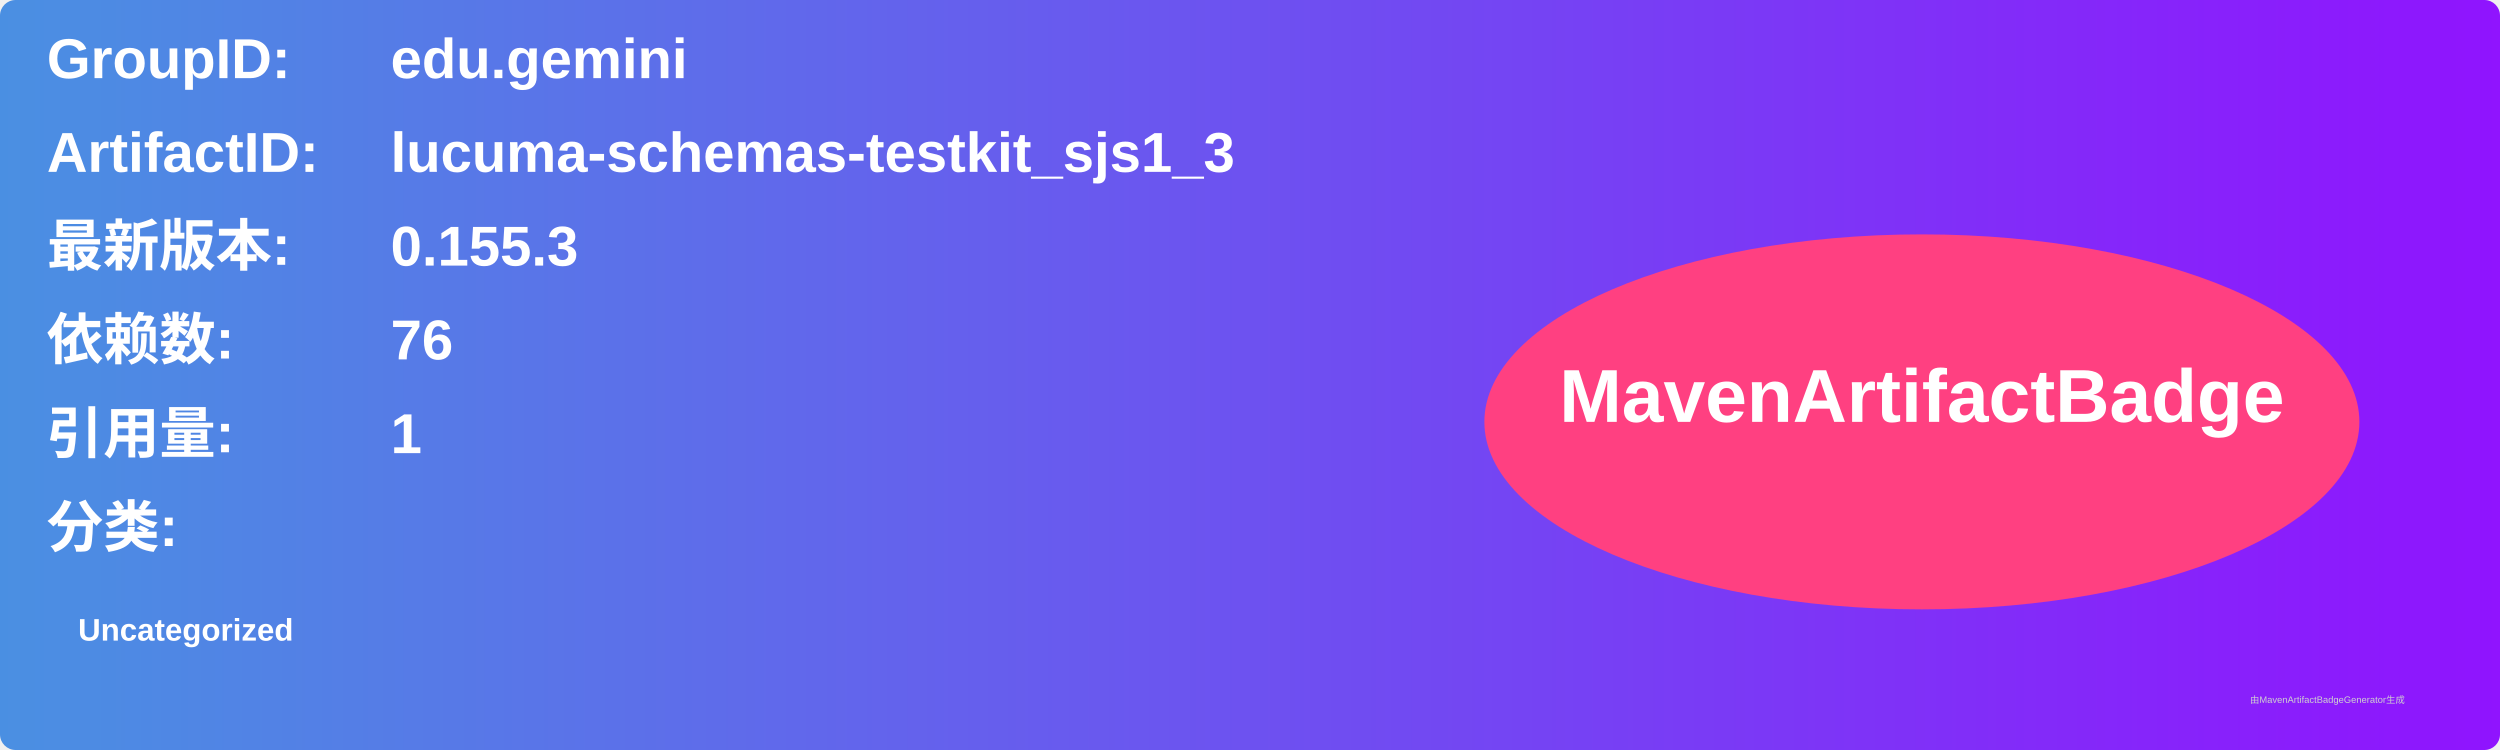
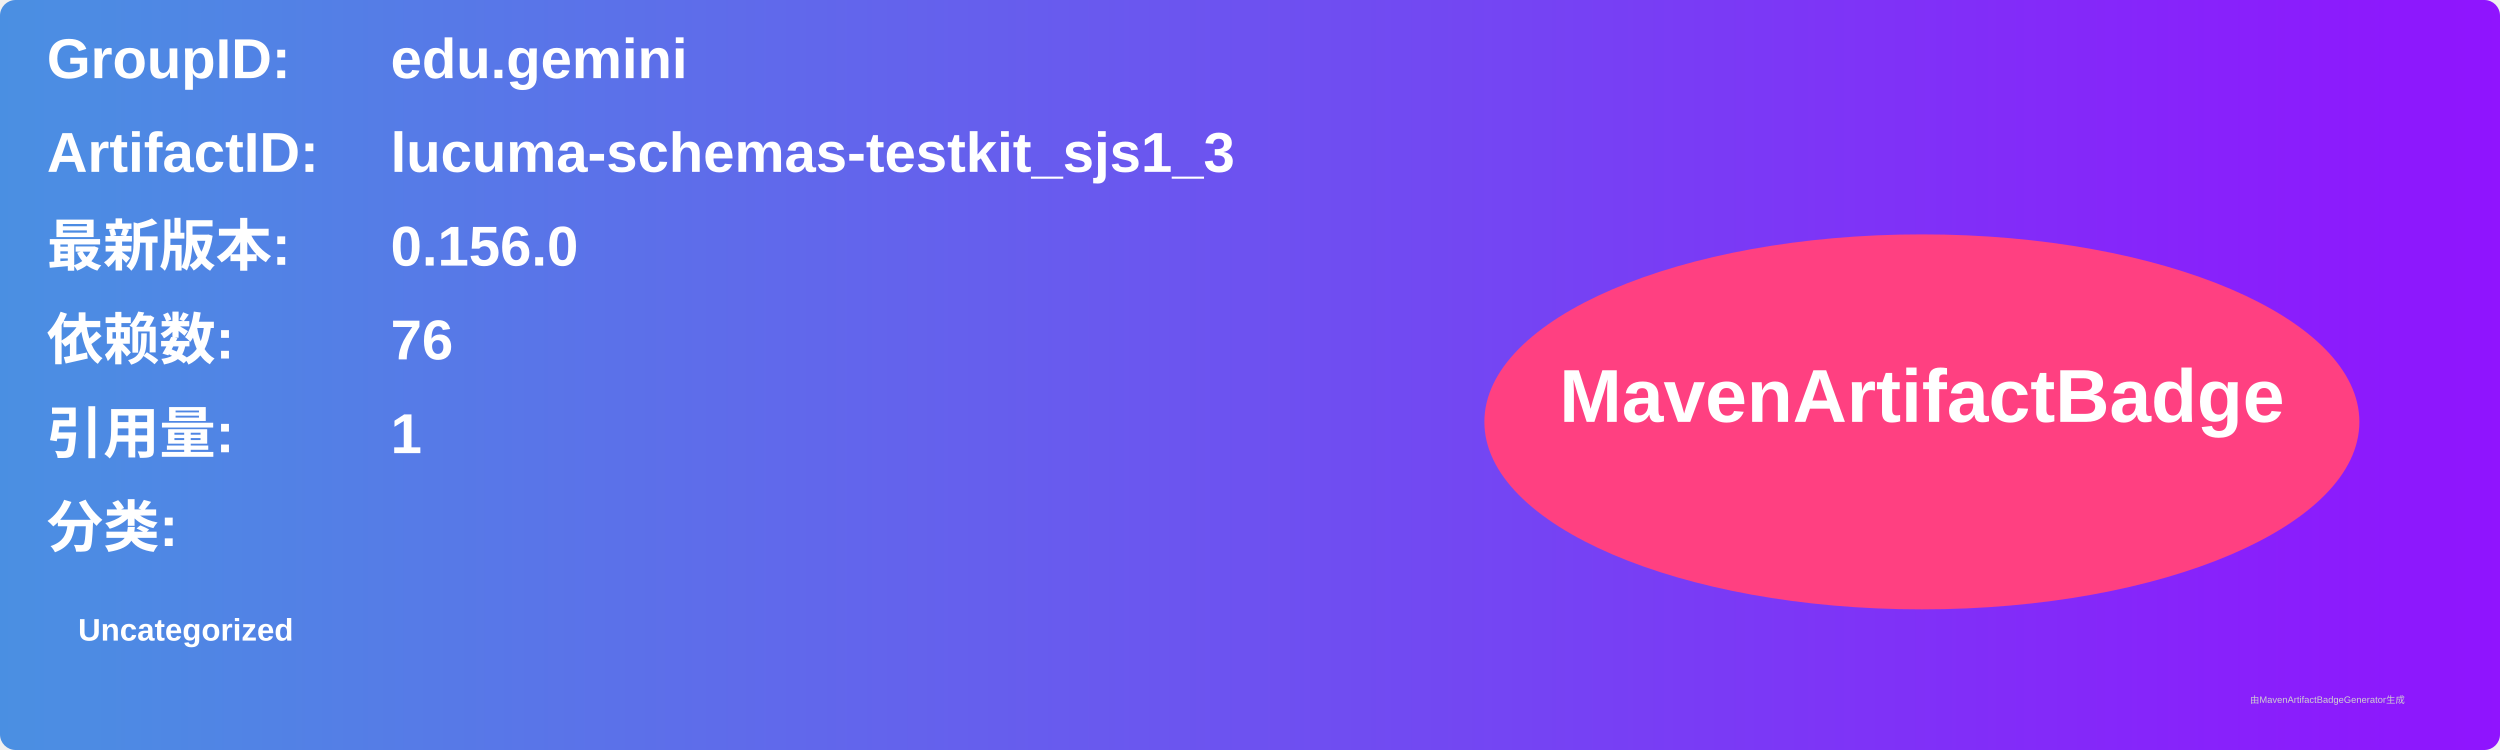
<svg xmlns="http://www.w3.org/2000/svg" width="800" height="240" viewBox="0 0 800 240">
  <linearGradient id="grad" x1="0%" y1="0%" x2="100%" y2="0%">
    <stop offset="0%" stop-color="#4a90e2" />
    <stop offset="100%" stop-color="#9013fe" />
  </linearGradient>
  <rect width="100%" height="100%" rx="5" ry="5" fill="url(#grad)" />
  <g transform="translate(15, 15)">
    <text x="0" y="10" font-family="Arial" font-size="18" fill="white" font-weight="bold" width="260">GroupID:</text>
    <text x="110" y="10" font-family="Arial" font-size="18" fill="white" font-weight="bold" width="460">edu.gemini</text>
    <text x="0" y="40" font-family="Arial" font-size="18" fill="white" font-weight="bold" width="260">ArtifactID:</text>
    <text x="110" y="40" font-family="Arial" font-size="18" fill="white" font-weight="bold" width="460">lucuma-schemas-testkit_sjs1_3</text>
    <text x="0" y="70" font-family="Arial" font-size="18" fill="white" font-weight="bold">最新版本:</text>
    <text x="110" y="70" font-family="Arial" font-size="18" fill="white" font-weight="bold">
-       <tspan font-weight="bold">0.155.3</tspan>
+       <tspan font-weight="bold">0.156.0</tspan>
    </text>
    <text x="0" y="100" font-family="Arial" font-size="18" fill="white" font-weight="bold">依赖数: </text>
    <text x="110" y="100" font-family="Arial" font-size="18" fill="white">
      <tspan font-weight="bold">76</tspan>
    </text>
    <text x="0" y="130" font-family="Arial" font-size="18" fill="white" font-weight="bold">引用量: </text>
    <text x="110" y="130" font-family="Arial" font-size="18" fill="white">
      <tspan font-weight="bold">1</tspan>
    </text>
    <text x="0" y="160" font-family="Arial" font-size="18" fill="white" font-weight="bold">分类:</text>
    <text x="10" y="190" font-family="Arial" font-size="10" fill="white">
      <tspan font-weight="bold">Uncategorized</tspan>
    </text>
    <ellipse cx="600" cy="120" rx="140" ry="60" fill="#ff4081" />
    <text x="600" y="120" text-anchor="middle" font-family="Arial" font-size="24" fill="white" font-weight="bold">MavenArtifactBadge</text>
  </g>
  <text x="720" y="225" font-family="Arial" font-size="3" fill="#d0d0d0">由MavenArtifactBadgeGenerator生成</text>
</svg>
